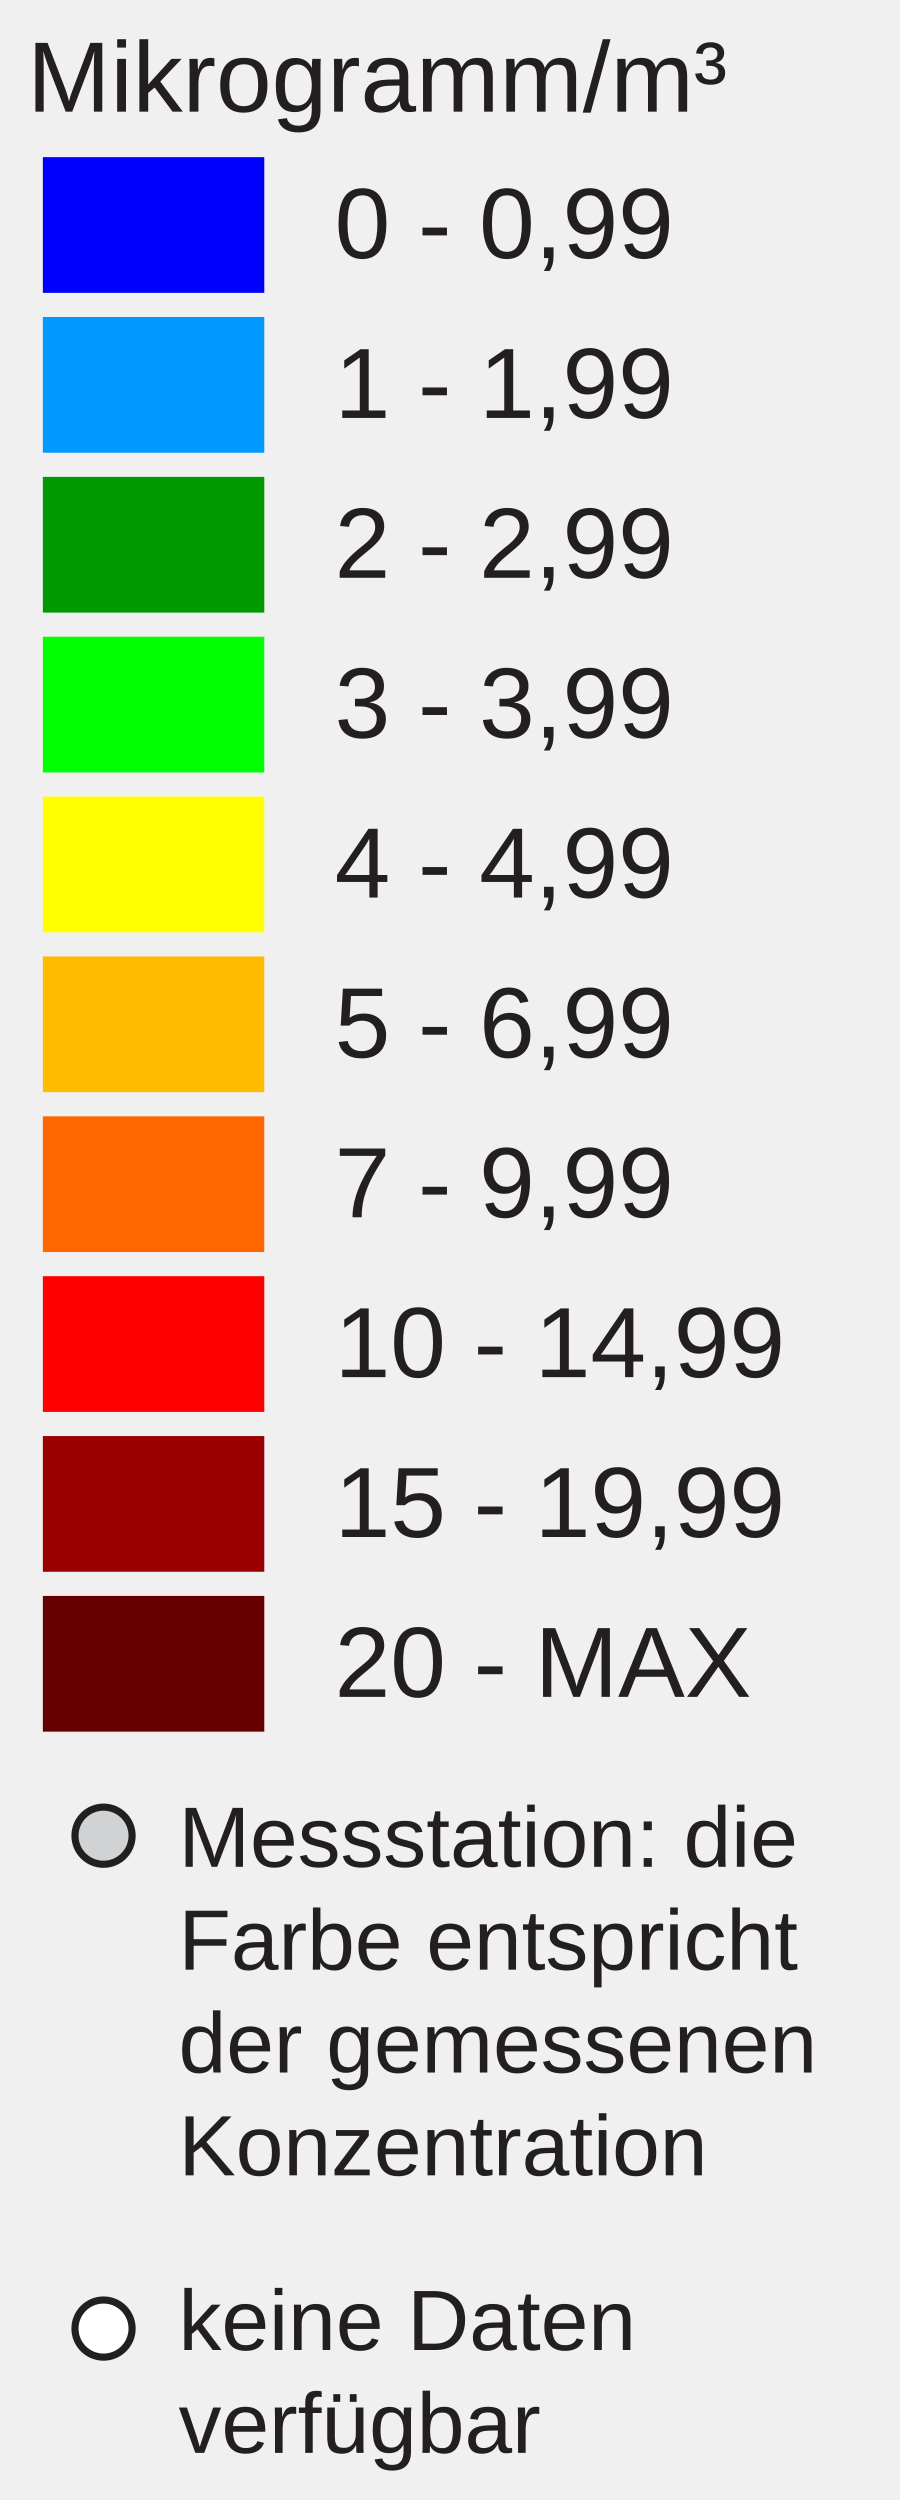
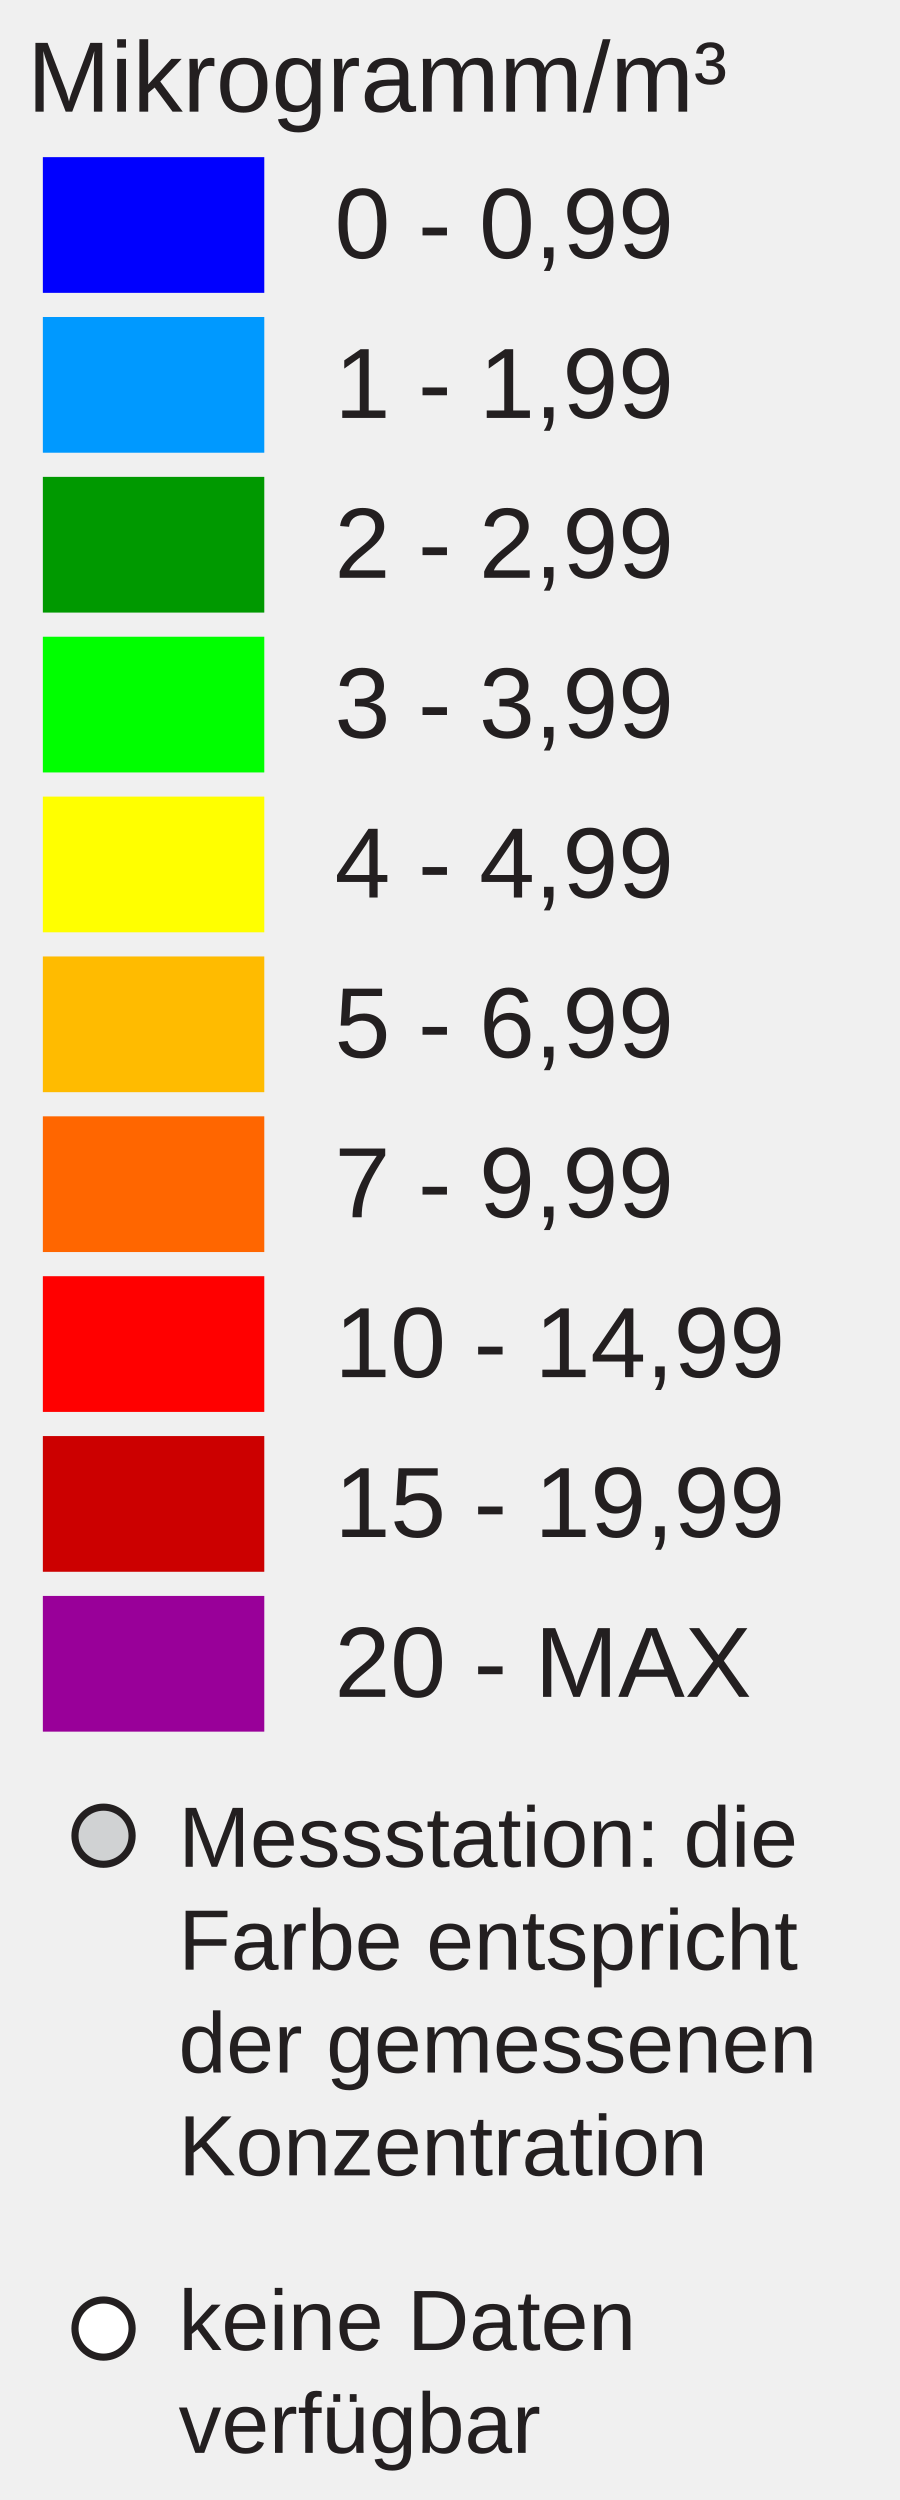
<svg xmlns="http://www.w3.org/2000/svg" version="1.1" id="Layer_1" x="0px" y="0px" width="126px" height="350px" viewBox="0 0 126 350" enable-background="new 0 0 126 350" xml:space="preserve">
  <rect x="6" y="22" fill="#0000FF" width="31" height="19" />
  <rect x="6" y="44.381" fill="#0099FF" width="31" height="19" />
  <rect x="6" y="66.762" fill="#009900" width="31" height="19" />
  <rect x="6" y="89.143" fill="#00FF00" width="31" height="19" />
  <rect x="6" y="111.524" fill="#FFFF00" width="31" height="19" />
  <rect x="6" y="133.905" fill="#FFBB00" width="31" height="19" />
  <rect x="6" y="156.286" fill="#FF6600" width="31" height="19" />
  <rect x="6" y="178.668" fill="#FF0000" width="31" height="19" />
-   <rect x="6" y="201.049" fill="#990000" width="31" height="19" />
-   <rect x="6" y="223.43" fill="#660000" width="31" height="19" />
+   <rect x="6" y="201.049" fill="#CC0000" width="31" height="19" />
+   <rect x="6" y="223.43" fill="#990099" width="31" height="19" />
  <text transform="matrix(1 0 0 1 46.853 36.1304)" fill="#231F20" font-family="Arial" font-size="14">0 - 0,99</text>
  <text transform="matrix(1 0 0 1 46.853 58.5112)" fill="#231F20" font-family="Arial" font-size="14">1 - 1,99</text>
  <text transform="matrix(1 0 0 1 46.853 80.8926)" fill="#231F20" font-family="Arial" font-size="14">2 - 2,99</text>
  <text transform="matrix(1 0 0 1 46.853 103.2734)" fill="#231F20" font-family="Arial" font-size="14">3 - 3,99</text>
  <text transform="matrix(1 0 0 1 46.853 125.6548)" fill="#231F20" font-family="Arial" font-size="14">4 - 4,99</text>
  <text transform="matrix(1 0 0 1 46.853 148.0352)" fill="#231F20" font-family="Arial" font-size="14">5 - 6,99</text>
  <text transform="matrix(1 0 0 1 46.853 170.417)" fill="#231F20" font-family="Arial" font-size="14">7 - 9,99</text>
  <text transform="matrix(1 0 0 1 46.853 192.7988)" fill="#231F20" font-family="Arial" font-size="14">10 - 14,99</text>
  <text transform="matrix(1 0 0 1 46.853 215.1797)" fill="#231F20" font-family="Arial" font-size="14">15 - 19,99</text>
  <text transform="matrix(1 0 0 1 46.853 237.5605)" fill="#231F20" font-family="Arial" font-size="14">20 - MAX</text>
  <text font-size="14" font-family="Arial" transform="translate(3.8027 15.631)" fill="#231F20">Mikrogramm/m³</text>
  <circle fill="#D0D2D3" stroke="#231F20" stroke-miterlimit="10" cx="14.495" cy="257" r="4" />
  <circle fill="#FFFFFF" stroke="#231F20" stroke-miterlimit="10" cx="14.495" cy="326" r="4" />
  <text font-size="12" font-family="Arial" transform="translate(25 261.35)" fill="#231F20">Messstation: die</text>
  <text font-size="12" font-family="Arial" transform="translate(25 275.75)" fill="#231F20">Farbe entspricht</text>
  <text font-size="12" font-family="Arial" transform="translate(25 290.15)" fill="#231F20">der gemessenen</text>
  <text font-size="12" font-family="Arial" transform="translate(25 304.55)" fill="#231F20">Konzentration</text>
  <text font-size="12" font-family="Arial" transform="translate(25 329)" fill="#231F20">keine Daten</text>
  <text font-size="12" font-family="Arial" transform="translate(25 343.4)" fill="#231F20">verfügbar</text>
</svg>
